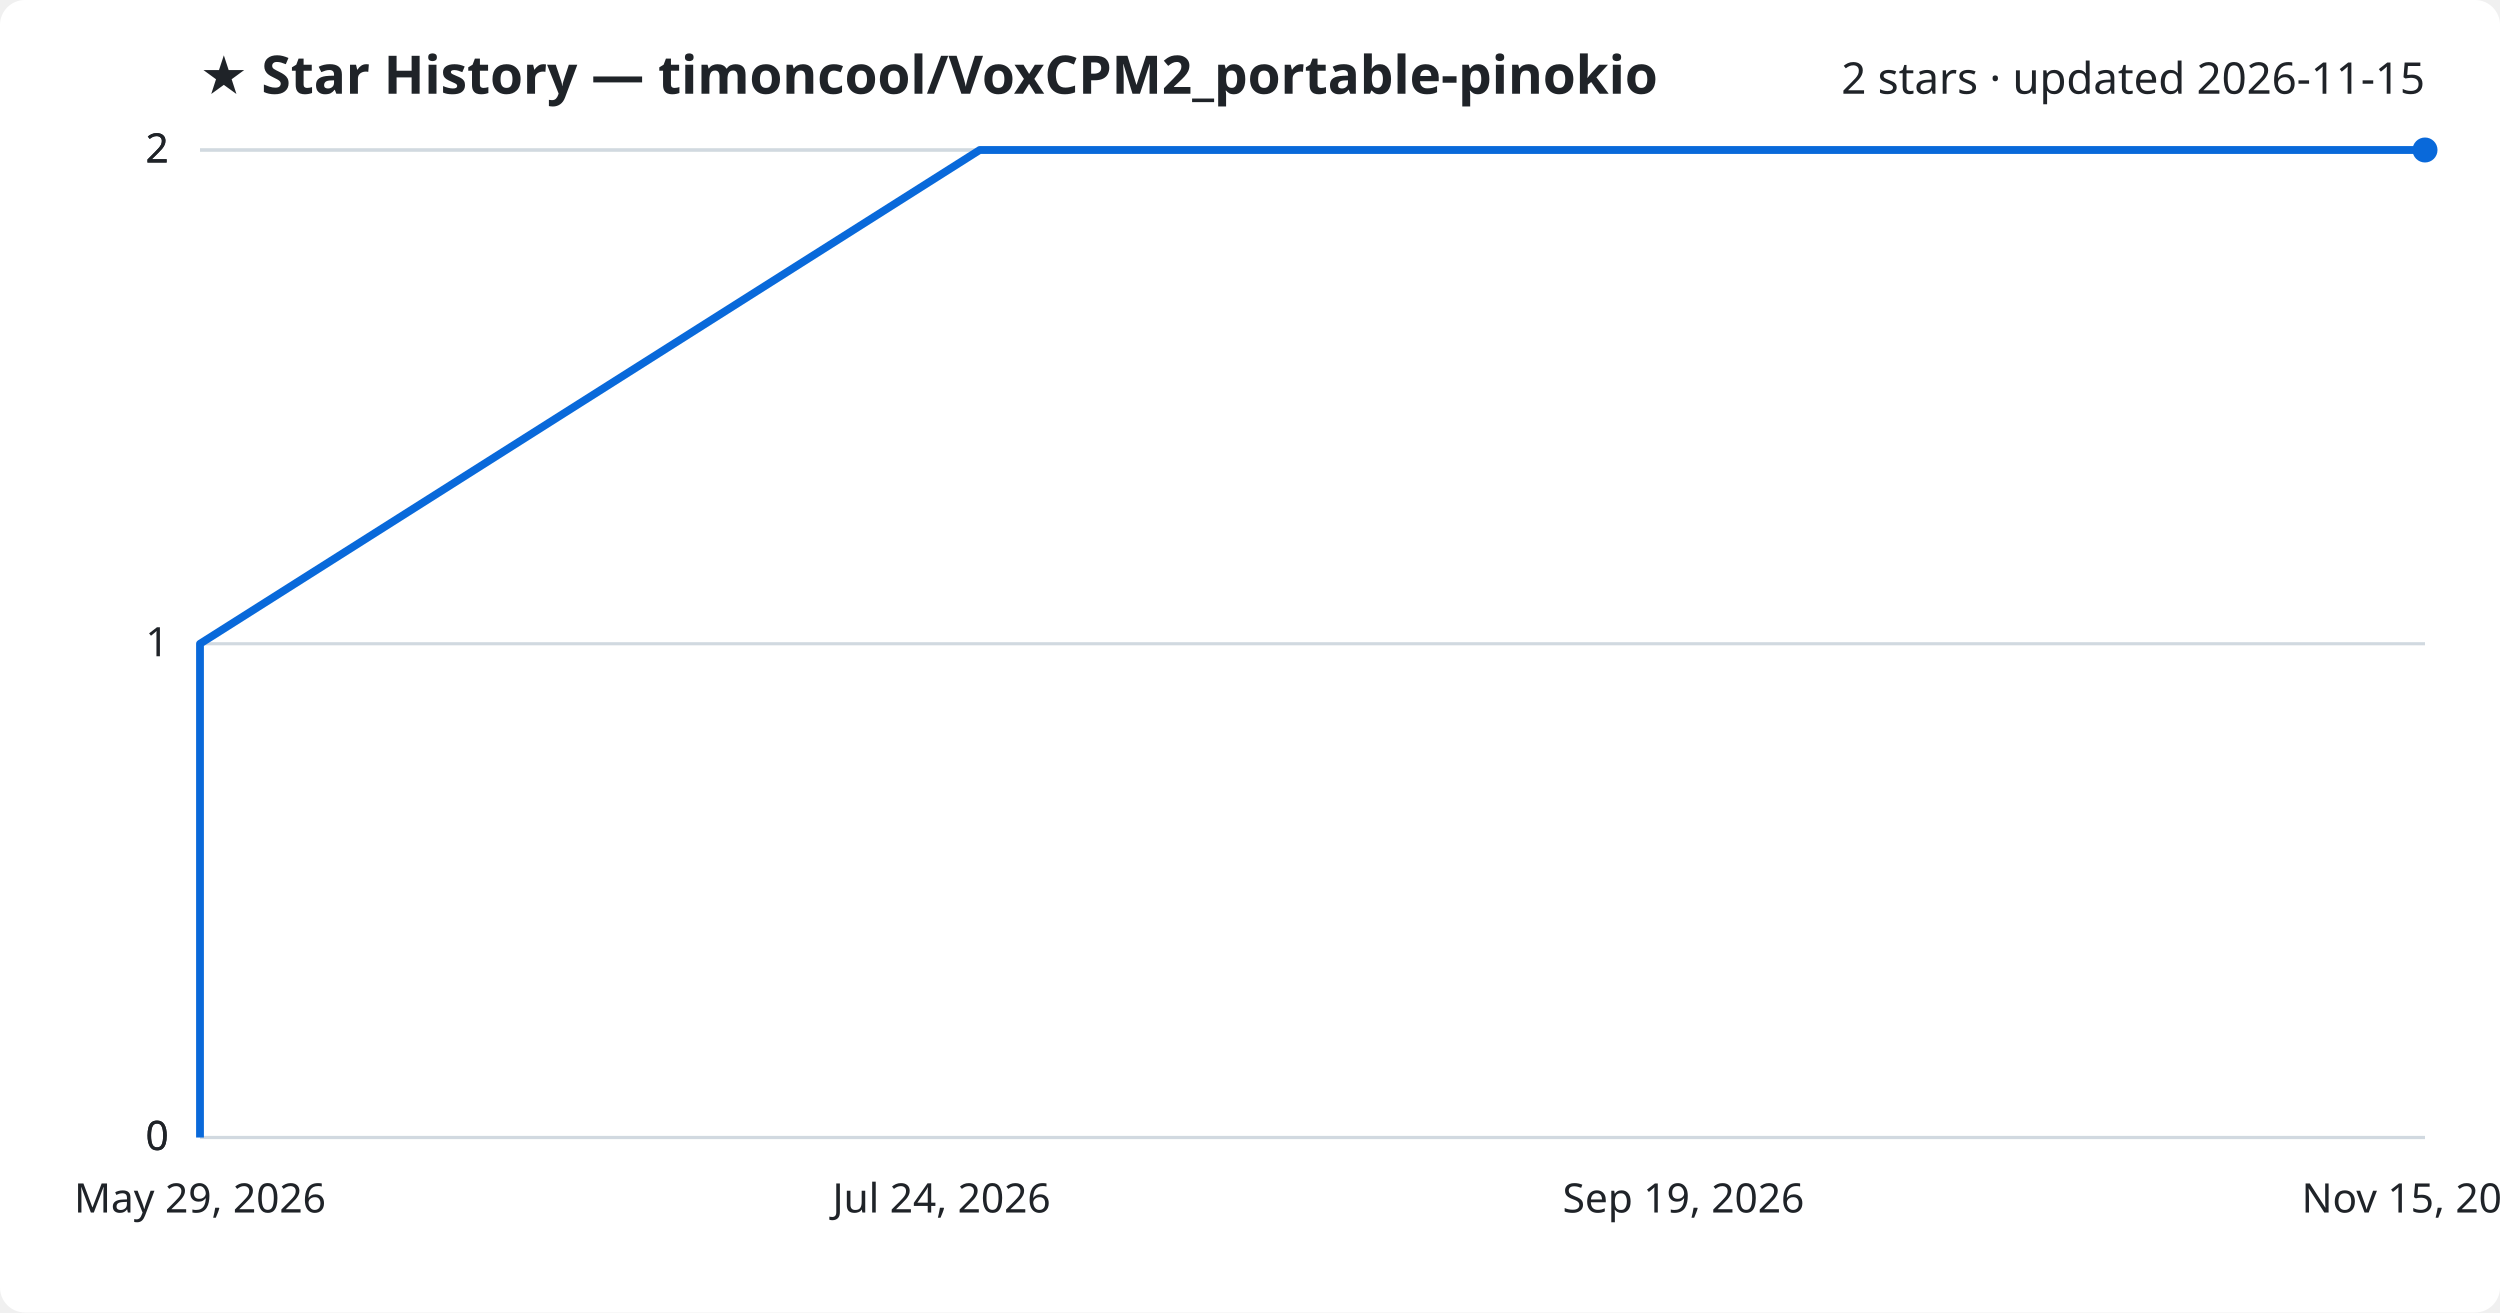
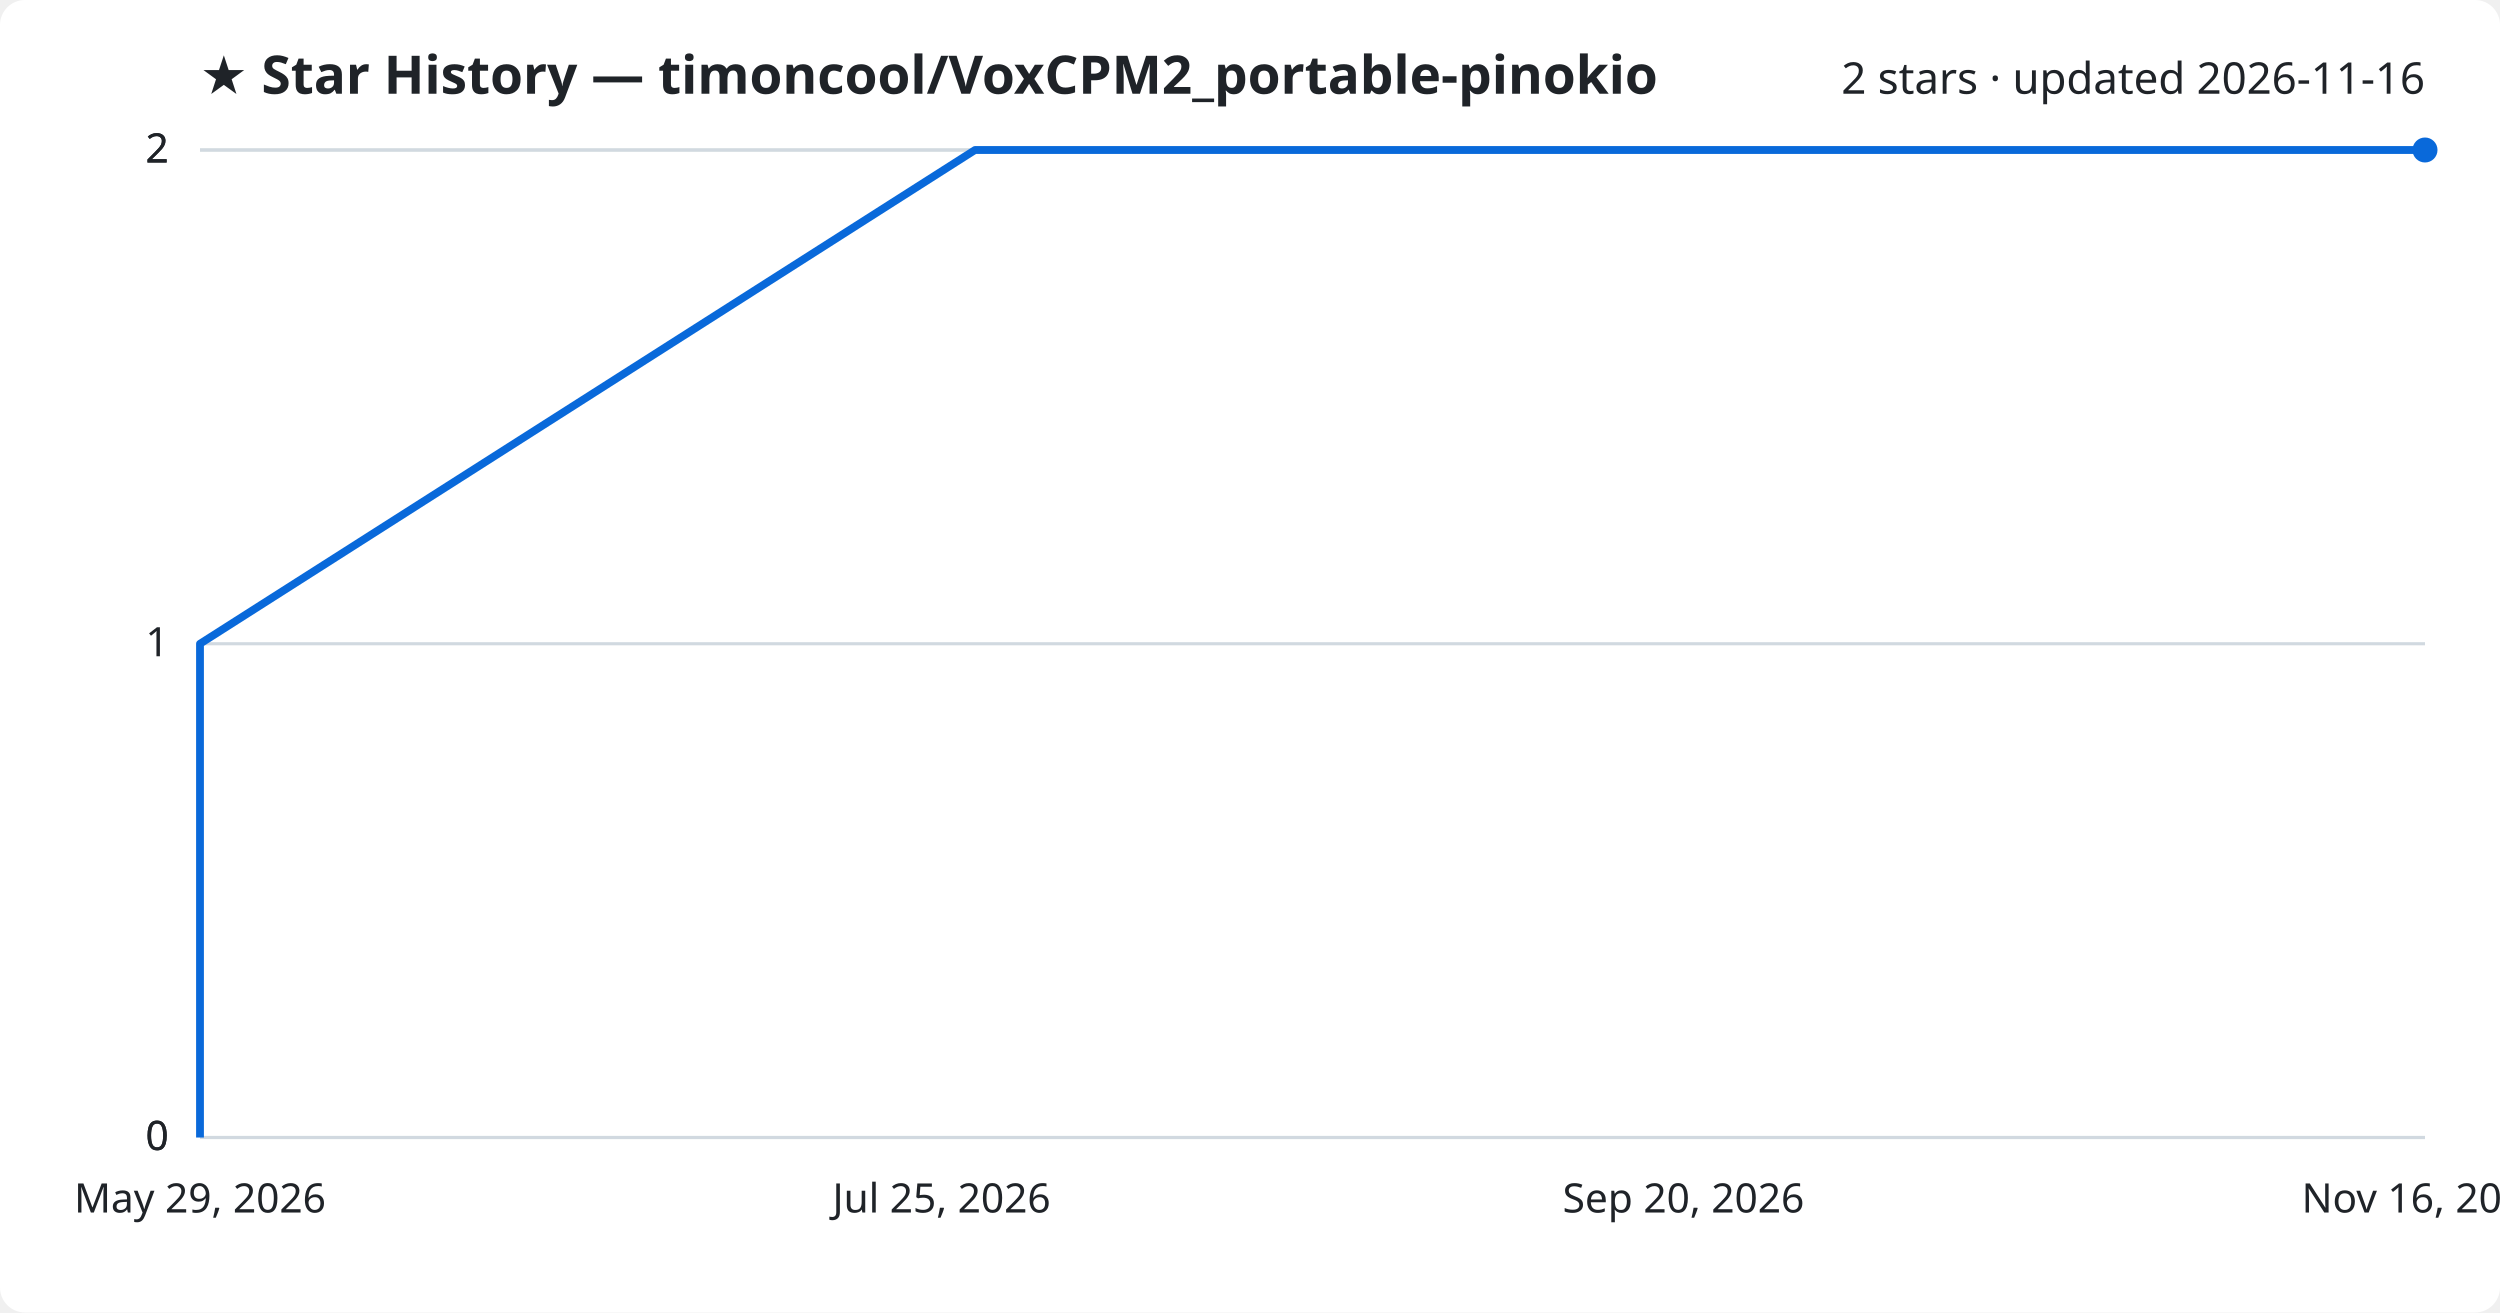
<svg xmlns="http://www.w3.org/2000/svg" viewBox="0 0 800 420" font-family="Segoe UI, sans-serif">
  <rect width="800" height="420" fill="#ffffff" rx="8" />
  <text x="64" y="30" fill="#1f2328" font-size="17" font-weight="700">★ Star History — timoncool/VoxCPM2_portable-pinokio</text>
-   <text x="776" y="30" fill="#1f2328" font-size="14" text-anchor="end">2 stars · updated 2026-11-15</text>
+   <text x="776" y="30" fill="#1f2328" font-size="14" text-anchor="end">2 stars · updated 2026-11-16</text>
  <line x1="64" y1="364.0" x2="776" y2="364.0" stroke="#d1d9e0" stroke-width="1" />
  <text x="54" y="368.0" fill="#1f2328" font-size="13" text-anchor="end">0</text>
  <line x1="64" y1="364.0" x2="776" y2="364.0" stroke="#d1d9e0" stroke-width="1" />
  <text x="54" y="368.0" fill="#1f2328" font-size="13" text-anchor="end">0</text>
  <line x1="64" y1="206.0" x2="776" y2="206.0" stroke="#d1d9e0" stroke-width="1" />
  <text x="54" y="210.0" fill="#1f2328" font-size="13" text-anchor="end">1</text>
  <line x1="64" y1="48.0" x2="776" y2="48.0" stroke="#d1d9e0" stroke-width="1" />
  <text x="54" y="52.0" fill="#1f2328" font-size="13" text-anchor="end">2</text>
  <line x1="64" y1="48.0" x2="776" y2="48.0" stroke="#d1d9e0" stroke-width="1" />
  <text x="54" y="52.0" fill="#1f2328" font-size="13" text-anchor="end">2</text>
-   <path d="M64.0,364.0 L64.0,206.0 L313.5,48.0 L776.0,48.0" fill="none" stroke="#0969da" stroke-width="2.5" stroke-linejoin="round" />
+   <path d="M64.0,364.0 L64.0,206.0 L312.0,48.0 L776.0,48.0" fill="none" stroke="#0969da" stroke-width="2.5" stroke-linejoin="round" />
  <circle cx="776.0" cy="48.0" r="4" fill="#0969da" />
  <text x="64.0" y="388" fill="#1f2328" font-size="13" text-anchor="middle">May 29, 2026</text>
-   <text x="301.3" y="388" fill="#1f2328" font-size="13" text-anchor="middle">Jul 24, 2026</text>
-   <text x="538.7" y="388" fill="#1f2328" font-size="13" text-anchor="middle">Sep 19, 2026</text>
-   <text x="776.0" y="388" fill="#1f2328" font-size="13" text-anchor="middle">Nov 15, 2026</text>
+   <text x="301.3" y="388" fill="#1f2328" font-size="13" text-anchor="middle">Jul 25, 2026</text>
+   <text x="538.7" y="388" fill="#1f2328" font-size="13" text-anchor="middle">Sep 20, 2026</text>
+   <text x="776.0" y="388" fill="#1f2328" font-size="13" text-anchor="middle">Nov 16, 2026</text>
</svg>
